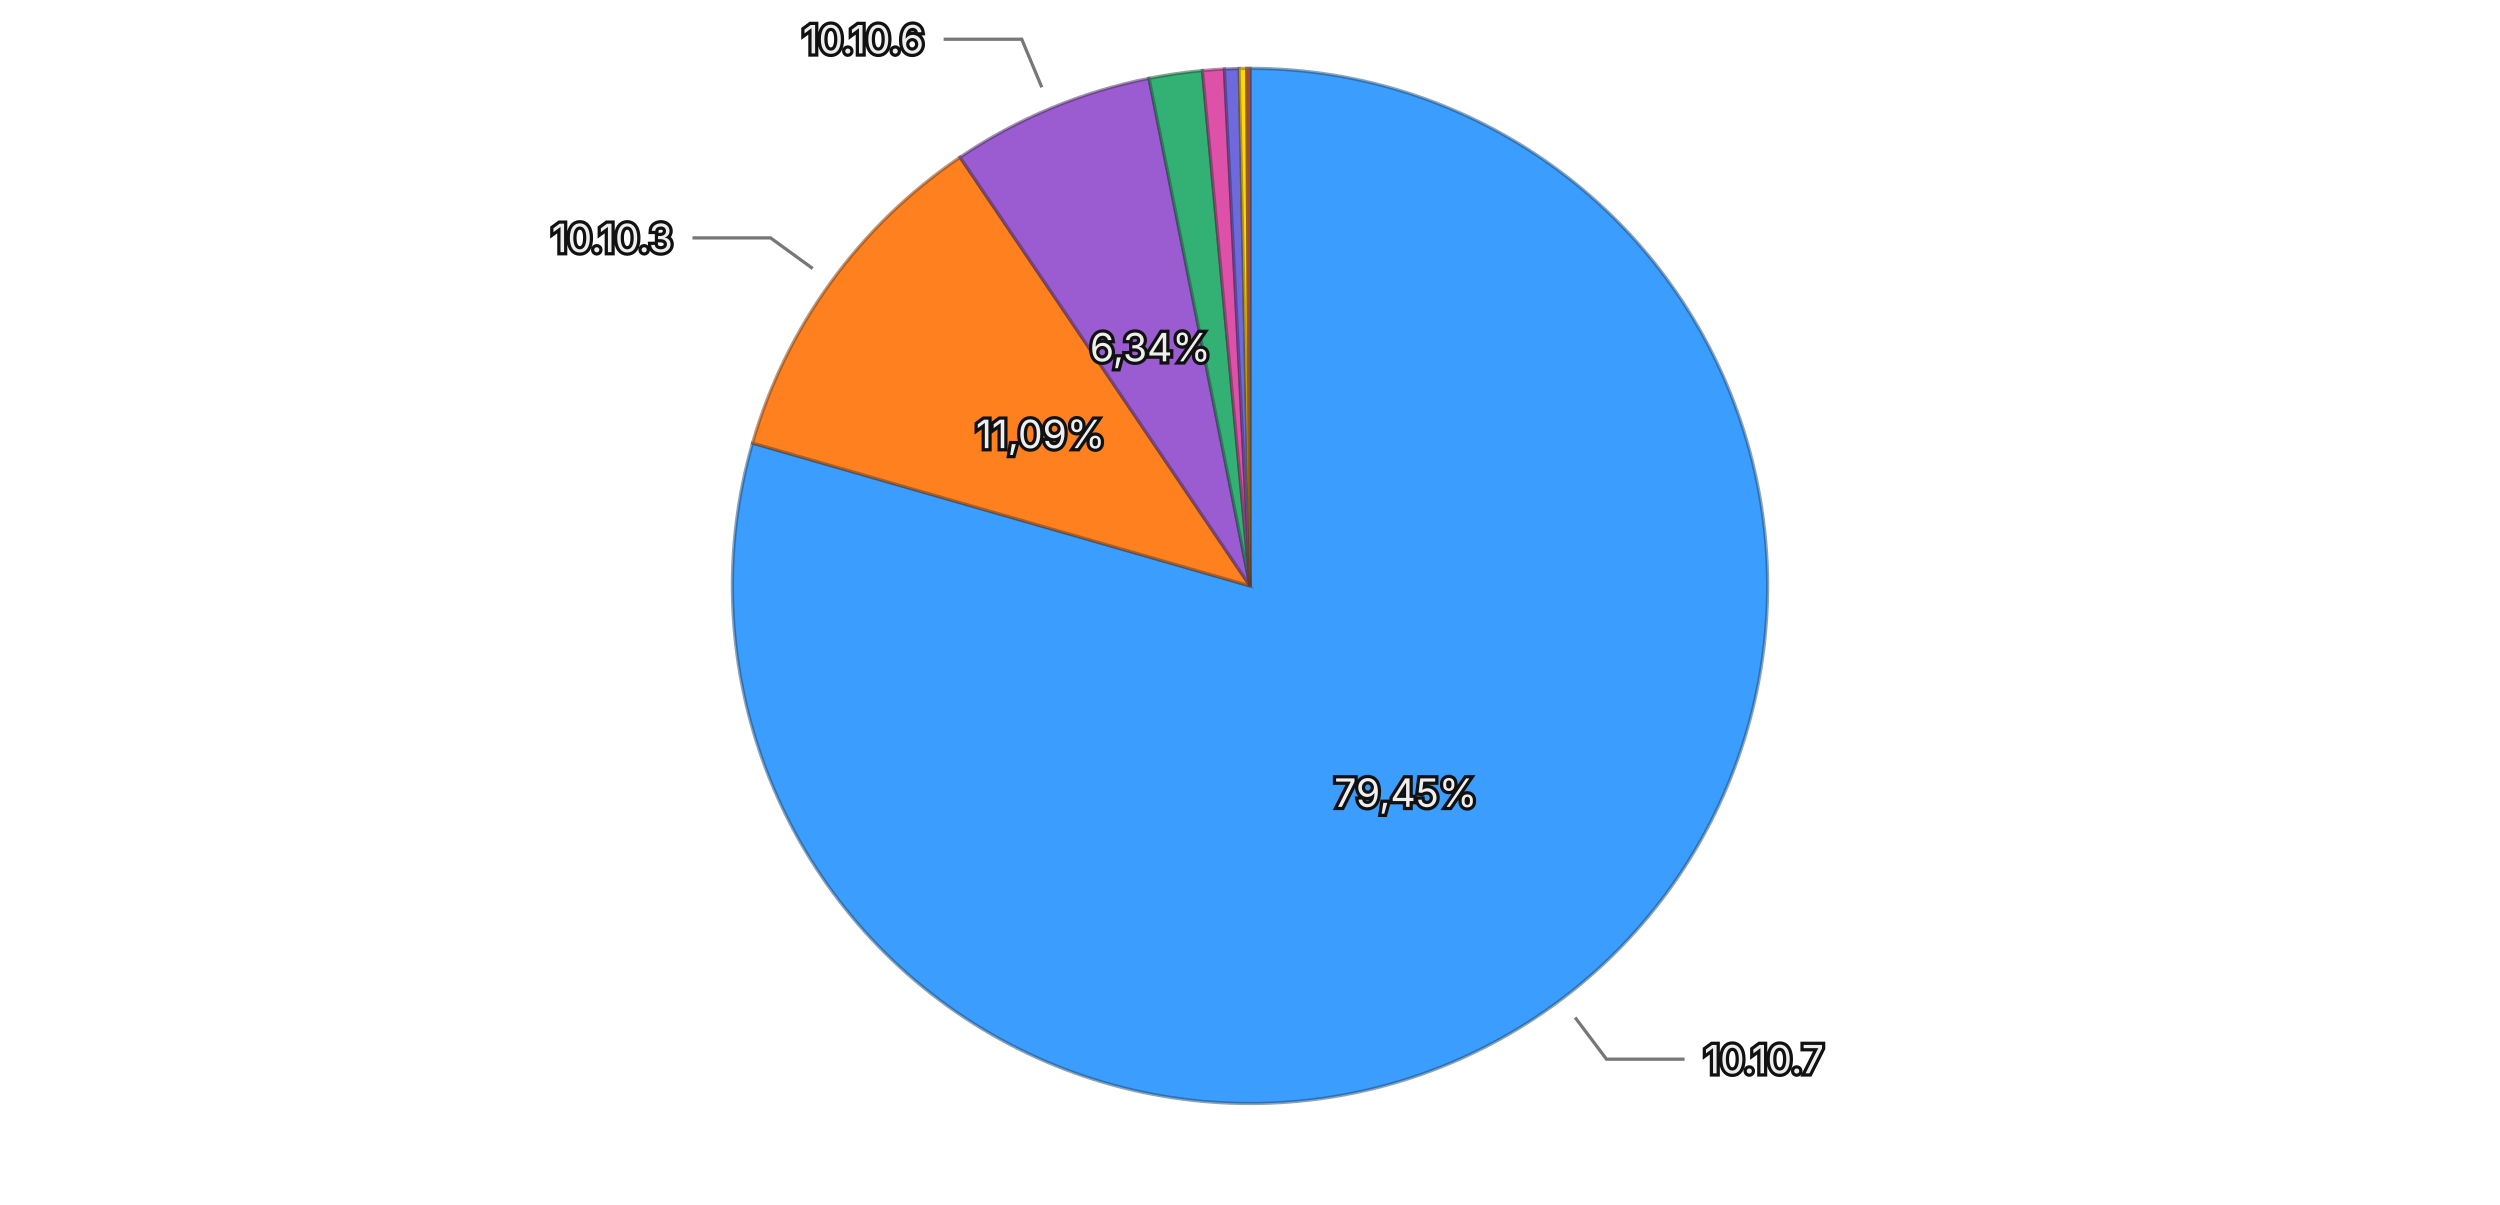
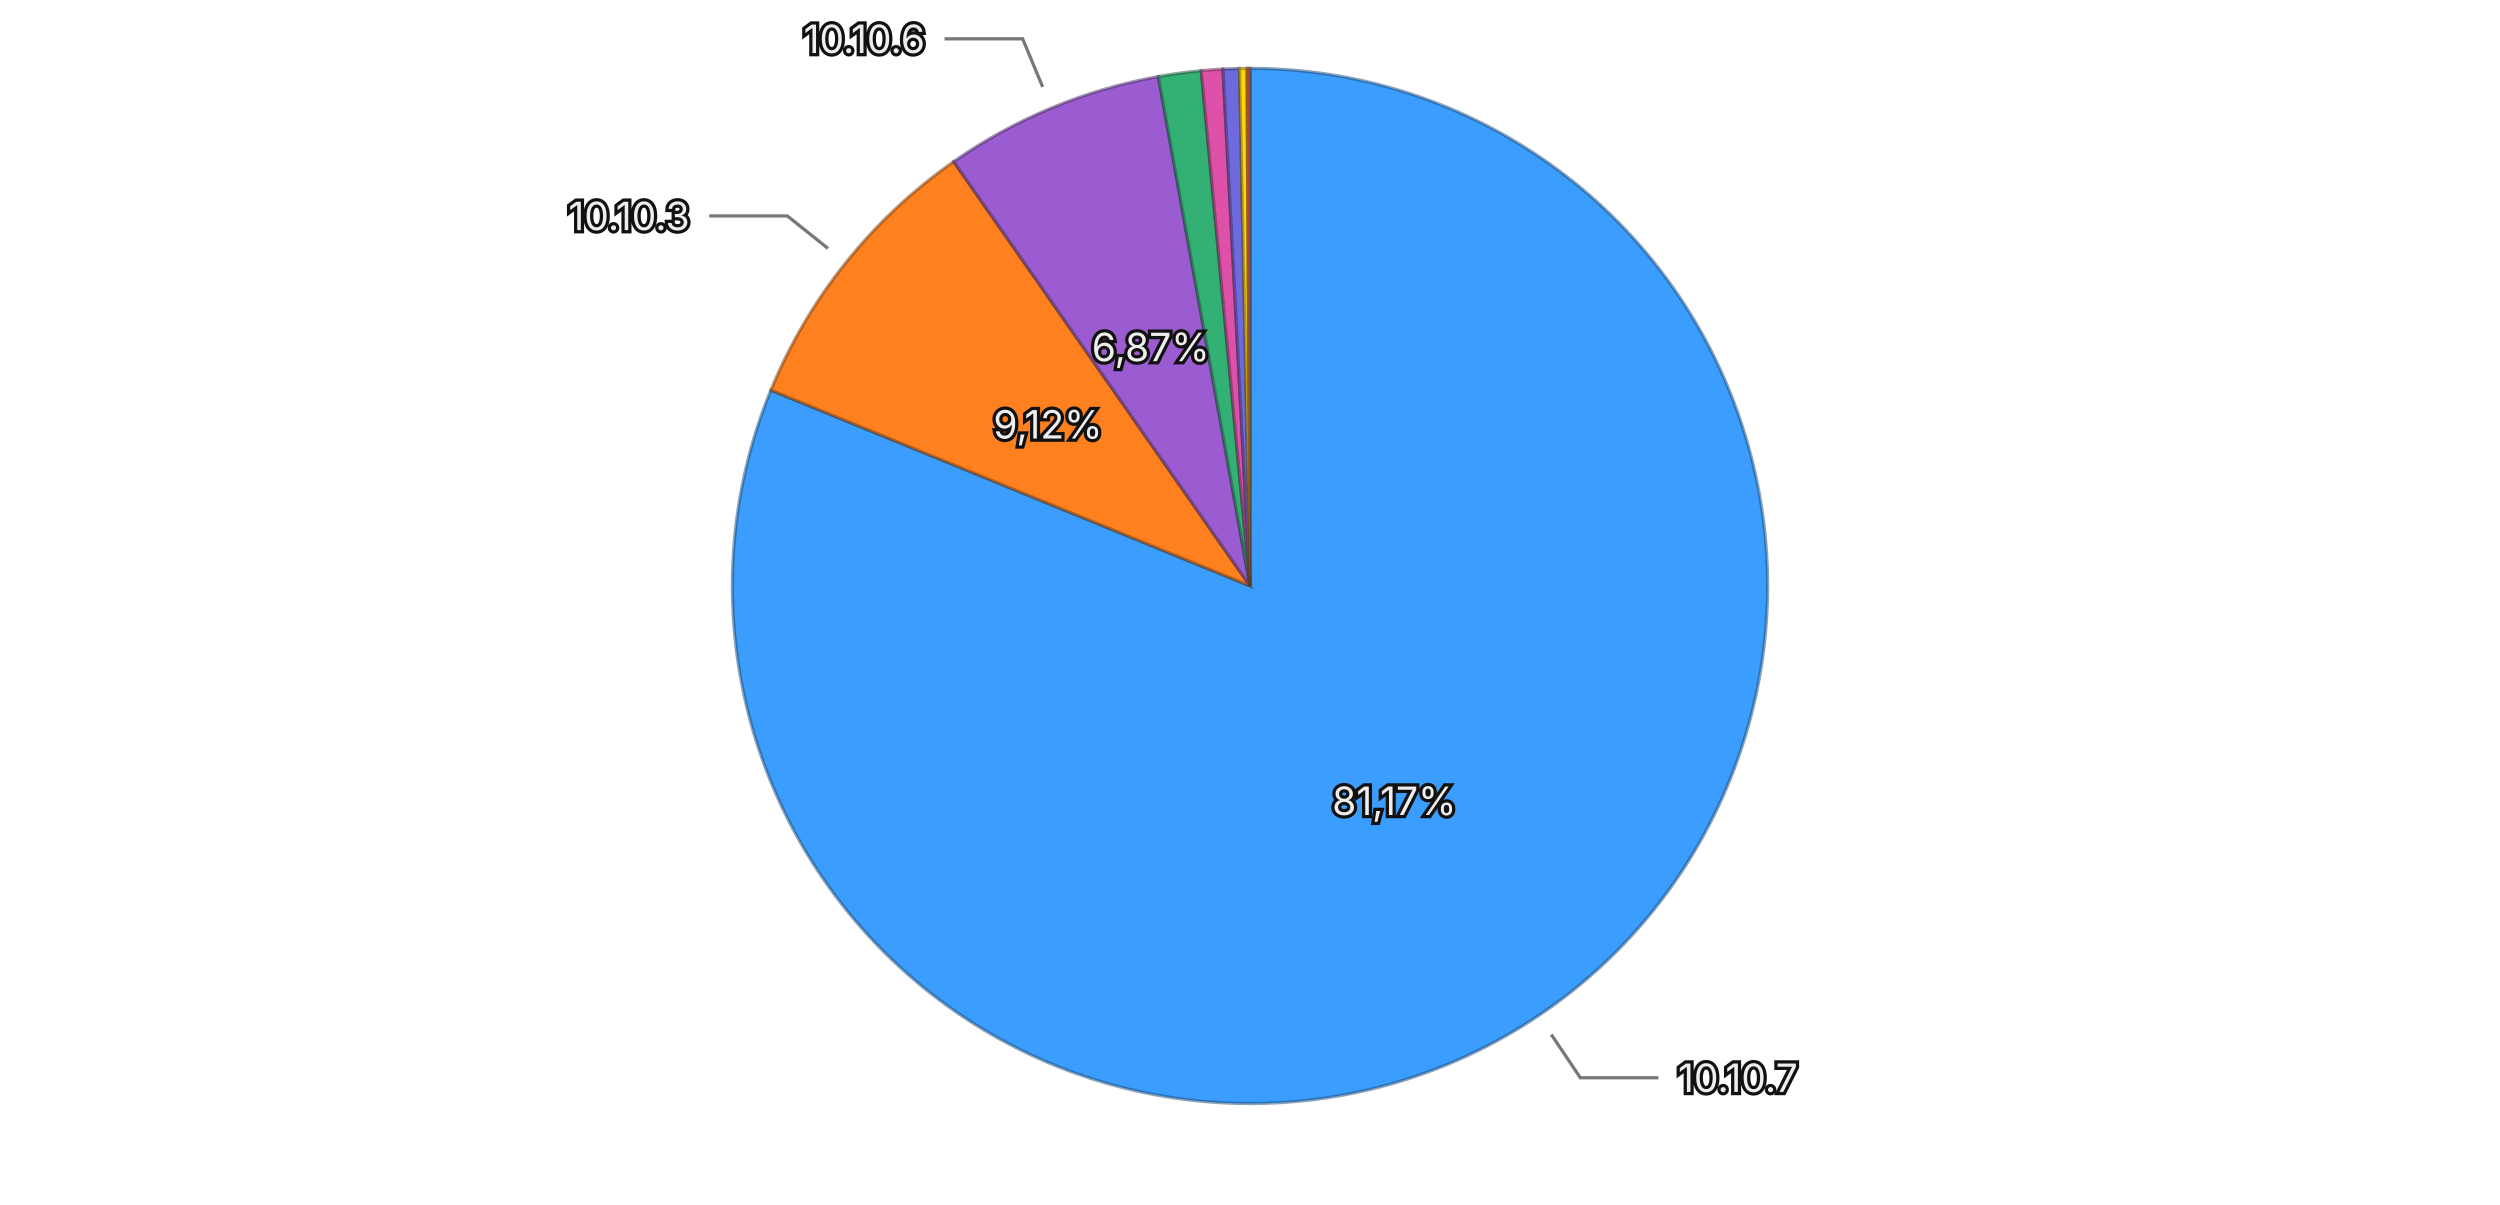
<svg xmlns="http://www.w3.org/2000/svg" viewBox="0 0 768 370">
  <rect width="768" height="370" fill="transparent" />
  <g>
-     <path d="M384,180 L384.000,21.000 A159,159 0 1,1 231.174,136.124 Z" fill="#3b9eff" stroke="rgba(26, 71, 114, 0.5)" stroke-width="1" />
-     <path d="M384,180 L231.174,136.124 A159,159 0 0,1 294.927,48.292 Z" fill="#ff801f" stroke="rgba(114, 57, 13, 0.5)" stroke-width="1" />
-     <path d="M384,180 L294.927,48.292 A159,159 0 0,1 352.976,24.056 Z" fill="#9a5cd0" stroke="rgba(69, 41, 93, 0.5)" stroke-width="1" />
-     <path d="M384,180 L352.976,24.056 A159,159 0 0,1 369.401,21.672 Z" fill="#33b074" stroke="rgba(22, 79, 52, 0.5)" stroke-width="1" />
-     <path d="M384,180 L369.401,21.672 A159,159 0 0,1 376.137,21.195 Z" fill="#de51a8" stroke="rgba(99, 36, 75, 0.5)" stroke-width="1" />
-     <path d="M384,180 L376.137,21.195 A159,159 0 0,1 380.663,21.035 Z" fill="#6e6ade" stroke="rgba(49, 47, 99, 0.5)" stroke-width="1" />
-     <path d="M384,180 L380.663,21.035 A159,159 0 0,1 382.967,21.003 Z" fill="#ffd60a" stroke="rgba(114, 96, 4, 0.5)" stroke-width="1" />
-     <path d="M384,180 L382.967,21.003 A159,159 0 0,1 384.000,21.000 Z" fill="#ec6142" stroke="rgba(106, 43, 29, 0.5)" stroke-width="1" />
-     <text x="431.834" y="243.499" text-anchor="middle" dominant-baseline="central" font-family="system-ui, -apple-system, sans-serif" font-size="12" fill="#eeeeee" stroke="#111111" stroke-width="2" paint-order="stroke">79,45%</text>
-     <text x="319.662" y="133.300" text-anchor="middle" dominant-baseline="central" font-family="system-ui, -apple-system, sans-serif" font-size="12" fill="#eeeeee" stroke="#111111" stroke-width="2" paint-order="stroke">11,09%</text>
-     <text x="353.370" y="106.637" text-anchor="middle" dominant-baseline="central" font-family="system-ui, -apple-system, sans-serif" font-size="12" fill="#eeeeee" stroke="#111111" stroke-width="2" paint-order="stroke">6,34%</text>
+     <path d="M384,180 L384.000,21.000 A159,159 0 1,1 236.812,119.860 Z" fill="#3b9eff" stroke="rgba(26, 71, 114, 0.5)" stroke-width="1" />
+     <path d="M384,180 L236.812,119.860 A159,159 0 0,1 292.967,49.639 Z" fill="#ff801f" stroke="rgba(114, 57, 13, 0.5)" stroke-width="1" />
+     <path d="M384,180 L292.967,49.639 A159,159 0 0,1 355.841,23.513 Z" fill="#9a5cd0" stroke="rgba(69, 41, 93, 0.5)" stroke-width="1" />
+     <path d="M384,180 L355.841,23.513 A159,159 0 0,1 369.022,21.707 Z" fill="#33b074" stroke="rgba(22, 79, 52, 0.5)" stroke-width="1" />
+     <path d="M384,180 L369.022,21.707 A159,159 0 0,1 375.696,21.217 Z" fill="#de51a8" stroke="rgba(99, 36, 75, 0.5)" stroke-width="1" />
+     <path d="M384,180 L375.696,21.217 A159,159 0 0,1 380.769,21.033 Z" fill="#6e6ade" stroke="rgba(49, 47, 99, 0.5)" stroke-width="1" />
+     <path d="M384,180 L380.769,21.033 A159,159 0 0,1 383.077,21.003 Z" fill="#ffd60a" stroke="rgba(114, 96, 4, 0.5)" stroke-width="1" />
+     <path d="M384,180 L383.077,21.003 A159,159 0 0,1 384.000,21.000 Z" fill="#ec6142" stroke="rgba(106, 43, 29, 0.5)" stroke-width="1" />
+     <text x="428.327" y="245.995" text-anchor="middle" dominant-baseline="central" font-family="system-ui, -apple-system, sans-serif" font-size="12" fill="#eeeeee" stroke="#111111" stroke-width="2" paint-order="stroke">81,17%</text>
+     <text x="321.911" y="130.349" text-anchor="middle" dominant-baseline="central" font-family="system-ui, -apple-system, sans-serif" font-size="12" fill="#eeeeee" stroke="#111111" stroke-width="2" paint-order="stroke">9,12%</text>
+     <text x="353.495" y="106.586" text-anchor="middle" dominant-baseline="central" font-family="system-ui, -apple-system, sans-serif" font-size="12" fill="#eeeeee" stroke="#111111" stroke-width="2" paint-order="stroke">6,87%</text>
    <g opacity="1">
-       <path fill="none" stroke="#777777" stroke-width="1" d="M483.880,312.590L493.507,325.370L517.507,325.370" />
-       <text x="523.507" y="325.370" text-anchor="start" dominant-baseline="central" font-family="system-ui, -apple-system, sans-serif" font-size="12" fill="#eeeeee" stroke="#111111" stroke-width="2" paint-order="stroke">10.10.7</text>
+       <path fill="none" stroke="#777777" stroke-width="1" d="M476.556,317.802L485.477,331.084L509.477,331.084" />
+       <text x="515.477" y="331.084" text-anchor="start" dominant-baseline="central" font-family="system-ui, -apple-system, sans-serif" font-size="12" fill="#eeeeee" stroke="#111111" stroke-width="2" paint-order="stroke">10.10.7</text>
    </g>
    <g opacity="1">
-       <path fill="none" stroke="#777777" stroke-width="1" d="M249.659,82.488L236.711,73.089L212.711,73.089" />
-       <text x="206.711" y="73.089" text-anchor="end" dominant-baseline="central" font-family="system-ui, -apple-system, sans-serif" font-size="12" fill="#eeeeee" stroke="#111111" stroke-width="2" paint-order="stroke">10.10.3</text>
+       <path fill="none" stroke="#777777" stroke-width="1" d="M254.356,76.326L241.860,66.333L217.860,66.333" />
+       <text x="211.860" y="66.333" text-anchor="end" dominant-baseline="central" font-family="system-ui, -apple-system, sans-serif" font-size="12" fill="#eeeeee" stroke="#111111" stroke-width="2" paint-order="stroke">10.10.3</text>
    </g>
    <g opacity="1">
-       <path fill="none" stroke="#777777" stroke-width="1" d="M320.044,26.815L313.879,12.050L289.879,12.050" />
-       <text x="283.879" y="12.050" text-anchor="end" dominant-baseline="central" font-family="system-ui, -apple-system, sans-serif" font-size="12" fill="#eeeeee" stroke="#111111" stroke-width="2" paint-order="stroke">10.10.6</text>
+       <path fill="none" stroke="#777777" stroke-width="1" d="M320.303,26.707L314.164,11.932L290.164,11.932" />
+       <text x="284.164" y="11.932" text-anchor="end" dominant-baseline="central" font-family="system-ui, -apple-system, sans-serif" font-size="12" fill="#eeeeee" stroke="#111111" stroke-width="2" paint-order="stroke">10.10.6</text>
    </g>
  </g>
</svg>
